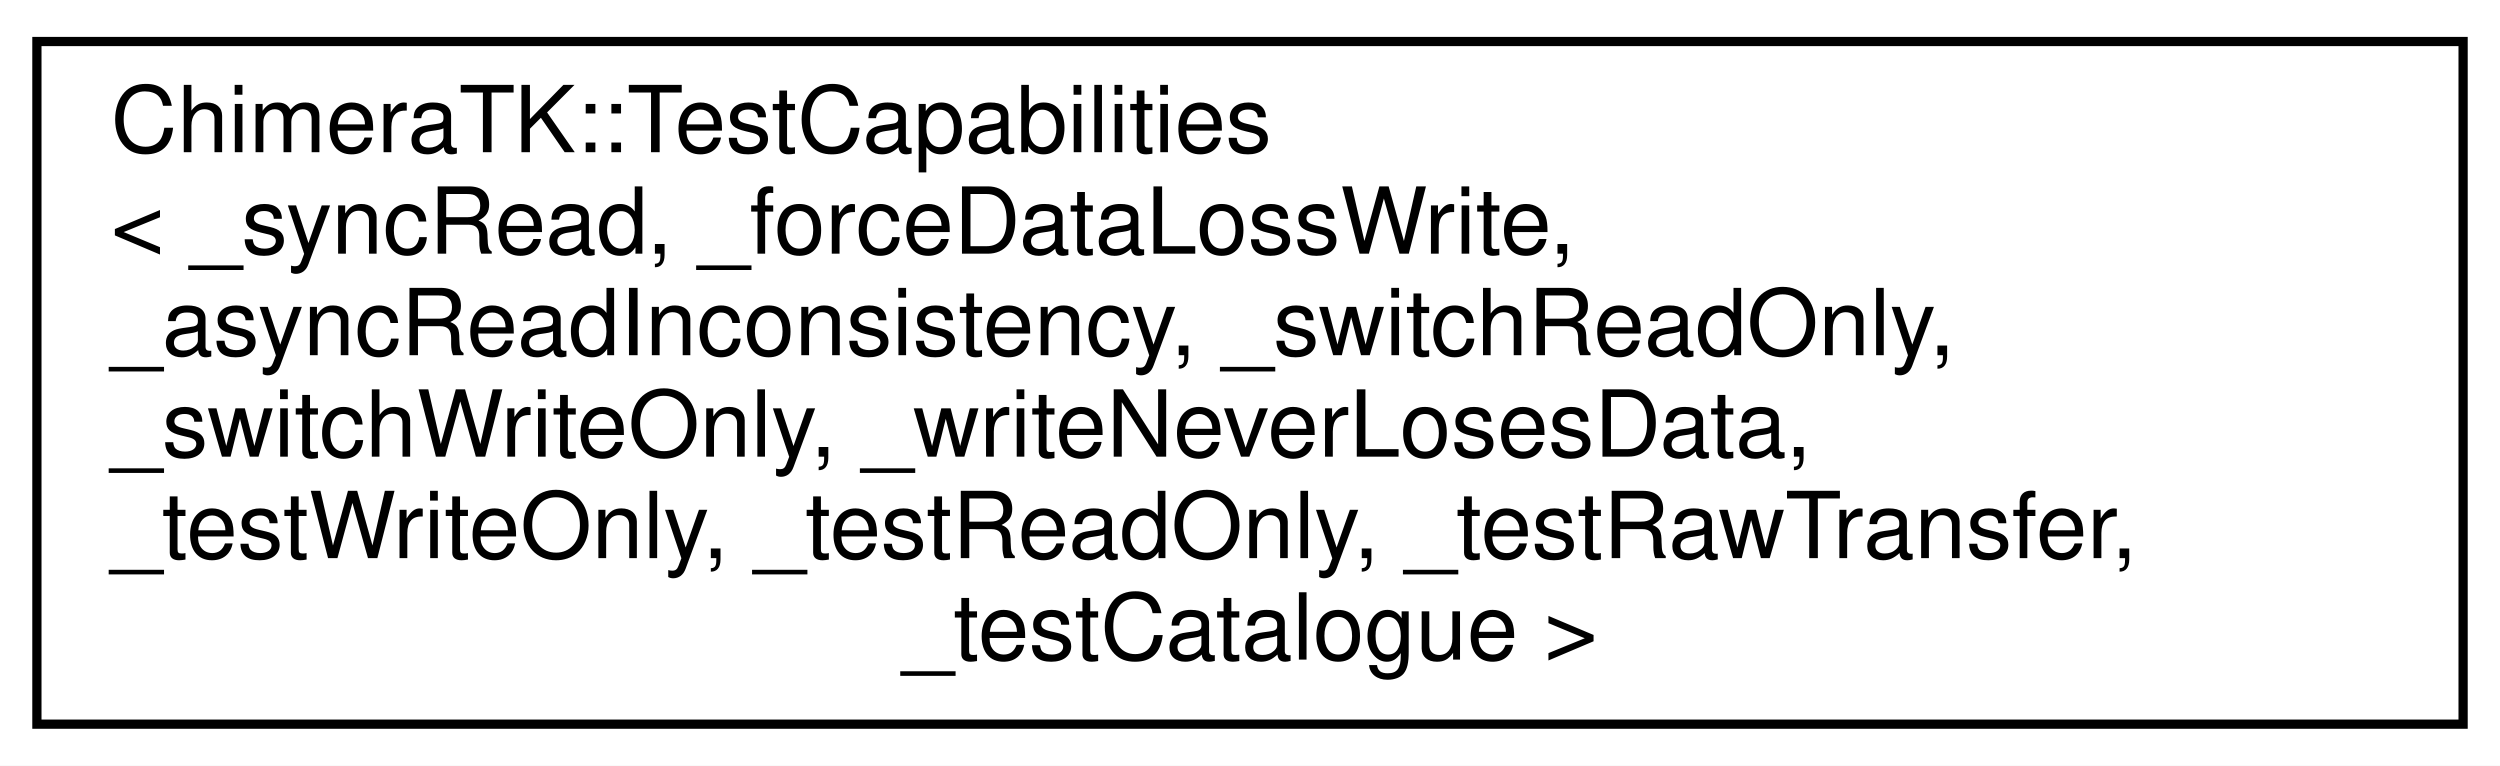
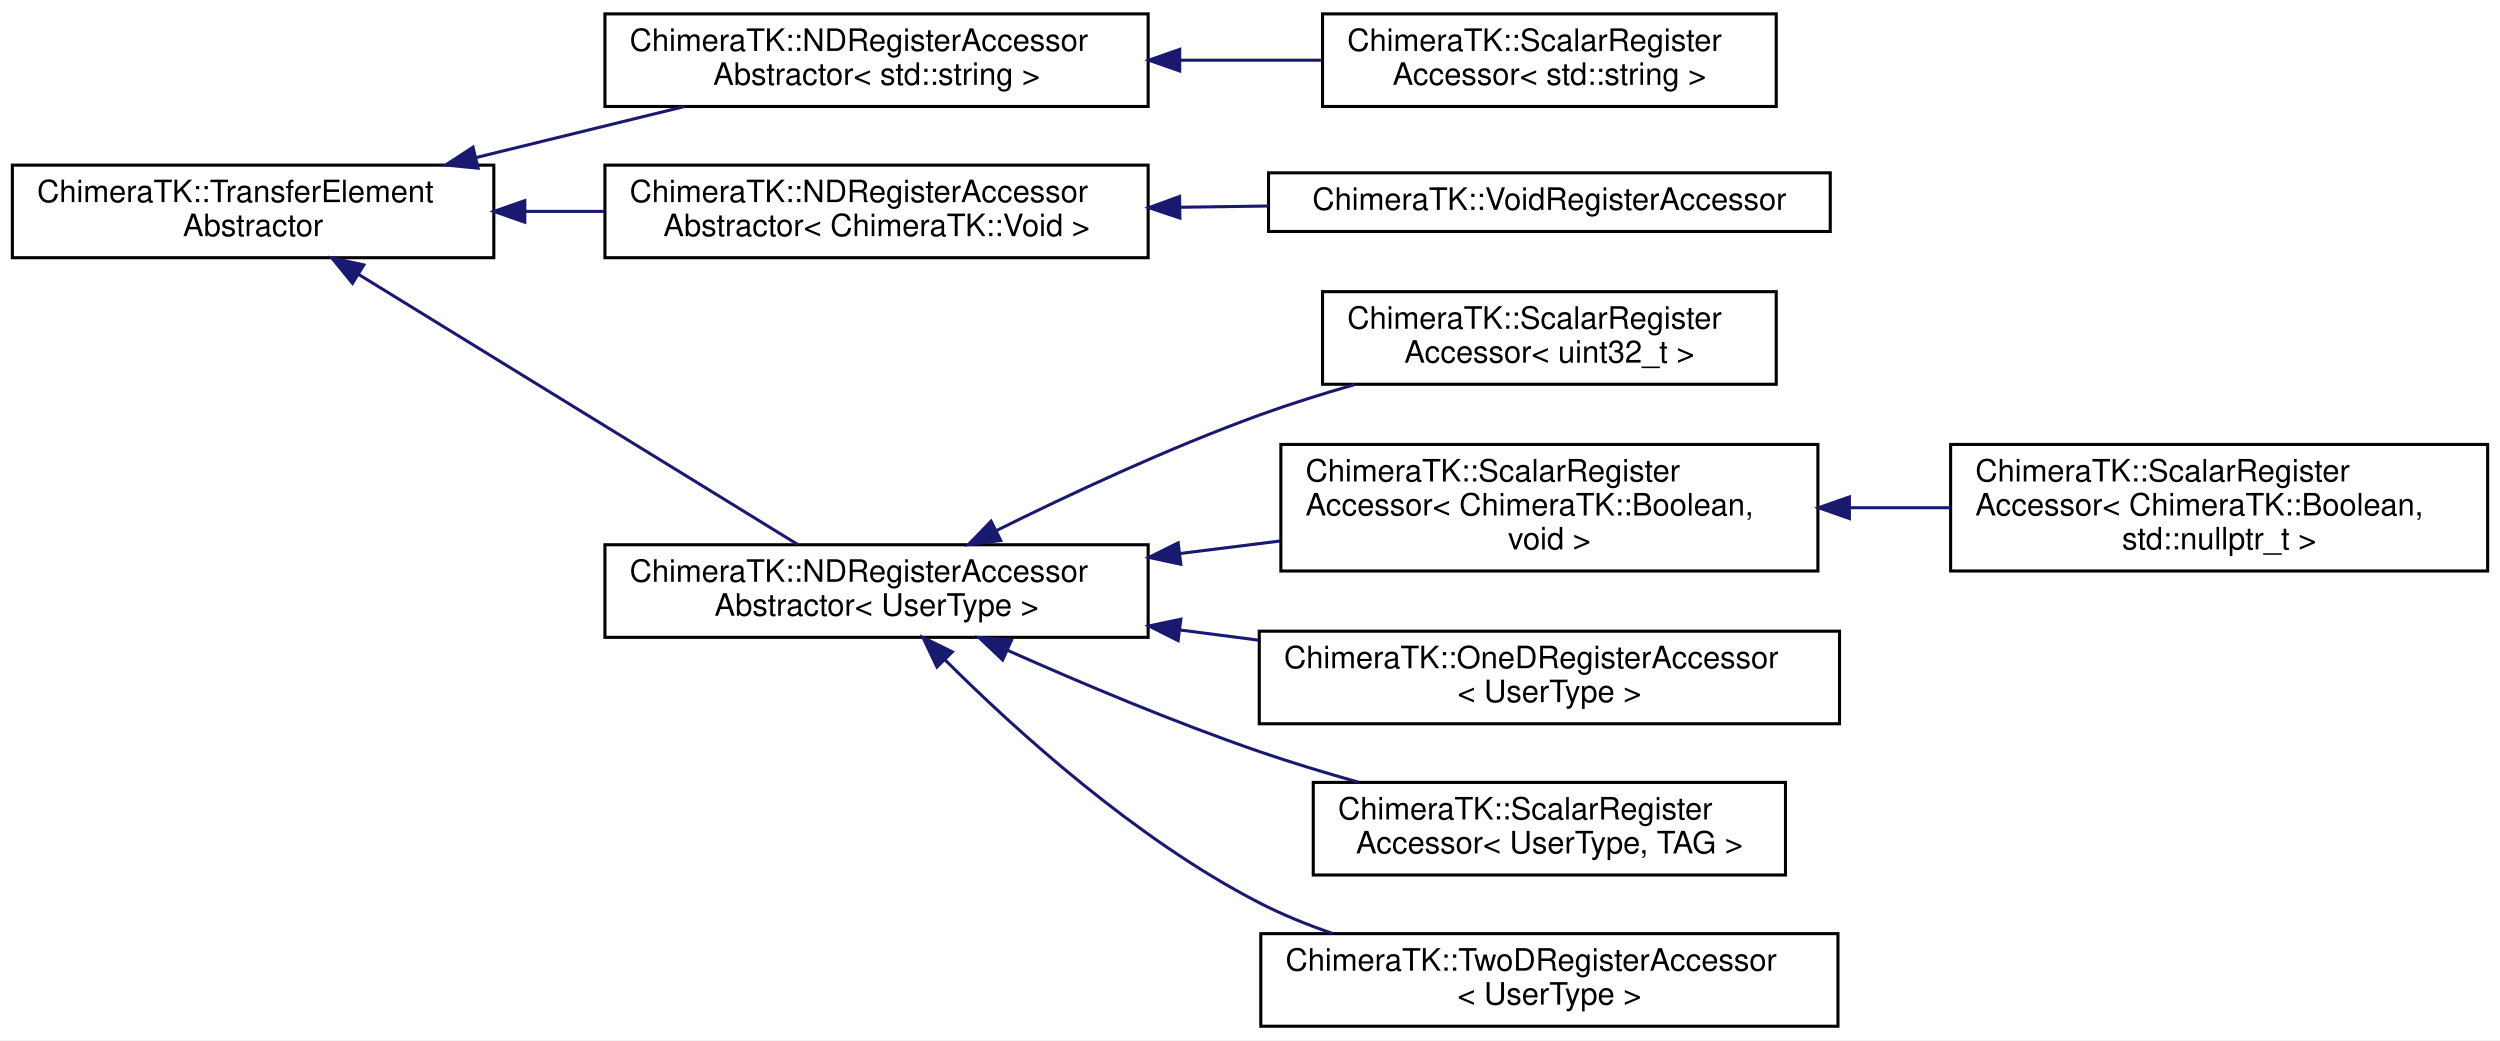
- <svg xmlns="http://www.w3.org/2000/svg" xmlns:xlink="http://www.w3.org/1999/xlink" width="271pt" height="83pt" viewBox="0.00 0.00 271.00 83.00">
-   <g id="graph0" class="graph" transform="scale(1 1) rotate(0) translate(4 79)">
-     <polygon fill="white" stroke="transparent" points="-4,4 -4,-79 267,-79 267,4 -4,4" />
+ <svg xmlns="http://www.w3.org/2000/svg" xmlns:xlink="http://www.w3.org/1999/xlink" width="810pt" height="337pt" viewBox="0.00 0.00 810.00 337.00">
+   <g id="graph0" class="graph" transform="scale(1 1) rotate(0) translate(4 333)">
+     <polygon fill="white" stroke="transparent" points="-4,4 -4,-333 806,-333 806,4 -4,4" />
    <g id="node1" class="node">
      <g id="a_node1">
-         <a xlink:href="struct_chimera_t_k_1_1_test_capabilities.html" target="_top" xlink:title="Descriptor for the test capabilities for each register.">
-           <polygon fill="white" stroke="black" points="0,-0.5 0,-74.5 263,-74.5 263,-0.5 0,-0.5" />
-           <text text-anchor="start" x="8" y="-62.5" font-family="Helvetica,sans-Serif" font-size="10.00">ChimeraTK::TestCapabilities</text>
-           <text text-anchor="start" x="8" y="-51.5" font-family="Helvetica,sans-Serif" font-size="10.00">&lt; _syncRead, _forceDataLossWrite,</text>
-           <text text-anchor="start" x="8" y="-40.5" font-family="Helvetica,sans-Serif" font-size="10.00"> _asyncReadInconsistency, _switchReadOnly,</text>
-           <text text-anchor="start" x="8" y="-29.5" font-family="Helvetica,sans-Serif" font-size="10.00"> _switchWriteOnly, _writeNeverLosesData,</text>
-           <text text-anchor="start" x="8" y="-18.5" font-family="Helvetica,sans-Serif" font-size="10.00"> _testWriteOnly, _testReadOnly, _testRawTransfer,</text>
-           <text text-anchor="middle" x="131.5" y="-7.5" font-family="Helvetica,sans-Serif" font-size="10.00"> _testCatalogue &gt;</text>
+         <a xlink:href="class_chimera_t_k_1_1_transfer_element_abstractor.html" target="_top" xlink:title="Base class for register accessors abstractors independent of the UserType.">
+           <polygon fill="white" stroke="black" points="0,-249.5 0,-279.5 156,-279.5 156,-249.5 0,-249.5" />
+           <text text-anchor="start" x="8" y="-267.5" font-family="Helvetica,sans-Serif" font-size="10.00">ChimeraTK::TransferElement</text>
+           <text text-anchor="middle" x="78" y="-256.5" font-family="Helvetica,sans-Serif" font-size="10.00">Abstractor</text>
        </a>
      </g>
    </g>
+     <g id="node2" class="node">
+       <g id="a_node2">
+         <a xlink:href="class_chimera_t_k_1_1_n_d_register_accessor_abstractor.html" target="_top" xlink:title=" ">
+           <polygon fill="white" stroke="black" points="192,-298.5 192,-328.5 368,-328.5 368,-298.5 192,-298.5" />
+           <text text-anchor="start" x="200" y="-316.5" font-family="Helvetica,sans-Serif" font-size="10.00">ChimeraTK::NDRegisterAccessor</text>
+           <text text-anchor="middle" x="280" y="-305.5" font-family="Helvetica,sans-Serif" font-size="10.00">Abstractor&lt; std::string &gt;</text>
+         </a>
+       </g>
+     </g>
+     <g id="edge1" class="edge">
+       <path fill="none" stroke="midnightblue" d="M150.33,-281.98C172.38,-287.38 196.45,-293.28 217.75,-298.49" />
+       <polygon fill="midnightblue" stroke="midnightblue" points="150.91,-278.51 140.37,-279.53 149.25,-285.31 150.91,-278.51" />
+     </g>
+     <g id="node4" class="node">
+       <g id="a_node4">
+         <a xlink:href="class_chimera_t_k_1_1_n_d_register_accessor_abstractor.html" target="_top" xlink:title=" ">
+           <polygon fill="white" stroke="black" points="192,-249.5 192,-279.5 368,-279.5 368,-249.5 192,-249.5" />
+           <text text-anchor="start" x="200" y="-267.5" font-family="Helvetica,sans-Serif" font-size="10.00">ChimeraTK::NDRegisterAccessor</text>
+           <text text-anchor="middle" x="280" y="-256.5" font-family="Helvetica,sans-Serif" font-size="10.00">Abstractor&lt; ChimeraTK::Void &gt;</text>
+         </a>
+       </g>
+     </g>
+     <g id="edge3" class="edge">
+       <path fill="none" stroke="midnightblue" d="M166.25,-264.5C174.68,-264.5 183.24,-264.5 191.67,-264.5" />
+       <polygon fill="midnightblue" stroke="midnightblue" points="166.04,-261 156.04,-264.5 166.04,-268 166.04,-261" />
+     </g>
+     <g id="node6" class="node">
+       <g id="a_node6">
+         <a xlink:href="class_chimera_t_k_1_1_n_d_register_accessor_abstractor.html" target="_top" xlink:title="Base class for the register accessor abstractors (ScalarRegisterAccessor, OneDRegisterAccessor and Tw...">
+           <polygon fill="white" stroke="black" points="192,-126.5 192,-156.5 368,-156.5 368,-126.5 192,-126.5" />
+           <text text-anchor="start" x="200" y="-144.5" font-family="Helvetica,sans-Serif" font-size="10.00">ChimeraTK::NDRegisterAccessor</text>
+           <text text-anchor="middle" x="280" y="-133.5" font-family="Helvetica,sans-Serif" font-size="10.00">Abstractor&lt; UserType &gt;</text>
+         </a>
+       </g>
+     </g>
+     <g id="edge5" class="edge">
+       <path fill="none" stroke="midnightblue" d="M112.15,-244.11C152.26,-219.44 218.87,-178.48 254.59,-156.51" />
+       <polygon fill="midnightblue" stroke="midnightblue" points="110.21,-241.2 103.52,-249.42 113.88,-247.16 110.21,-241.2" />
+     </g>
+     <g id="node3" class="node">
+       <g id="a_node3">
+         <a xlink:href="class_chimera_t_k_1_1_scalar_register_accessor_3_01std_1_1string_01_4.html" target="_top" xlink:title=" ">
+           <polygon fill="white" stroke="black" points="424.5,-298.5 424.5,-328.5 571.5,-328.5 571.5,-298.5 424.5,-298.5" />
+           <text text-anchor="start" x="432.5" y="-316.5" font-family="Helvetica,sans-Serif" font-size="10.00">ChimeraTK::ScalarRegister</text>
+           <text text-anchor="middle" x="498" y="-305.5" font-family="Helvetica,sans-Serif" font-size="10.00">Accessor&lt; std::string &gt;</text>
+         </a>
+       </g>
+     </g>
+     <g id="edge2" class="edge">
+       <path fill="none" stroke="midnightblue" d="M378.34,-313.5C393.8,-313.5 409.56,-313.5 424.32,-313.5" />
+       <polygon fill="midnightblue" stroke="midnightblue" points="378.23,-310 368.23,-313.5 378.23,-317 378.23,-310" />
+     </g>
+     <g id="node5" class="node">
+       <g id="a_node5">
+         <a xlink:href="class_chimera_t_k_1_1_void_register_accessor.html" target="_top" xlink:title="Accessor class to read and write void-typed registers.">
+           <polygon fill="white" stroke="black" points="407,-258 407,-277 589,-277 589,-258 407,-258" />
+           <text text-anchor="middle" x="498" y="-265" font-family="Helvetica,sans-Serif" font-size="10.00">ChimeraTK::VoidRegisterAccessor</text>
+         </a>
+       </g>
+     </g>
+     <g id="edge4" class="edge">
+       <path fill="none" stroke="midnightblue" d="M378.47,-265.85C387.96,-265.99 397.56,-266.12 406.98,-266.25" />
+       <polygon fill="midnightblue" stroke="midnightblue" points="378.28,-262.35 368.23,-265.71 378.18,-269.35 378.28,-262.35" />
+     </g>
+     <g id="node7" class="node">
+       <g id="a_node7">
+         <a xlink:href="class_chimera_t_k_1_1_scalar_register_accessor.html" target="_top" xlink:title=" ">
+           <polygon fill="white" stroke="black" points="424.5,-208.5 424.5,-238.5 571.5,-238.5 571.5,-208.5 424.5,-208.5" />
+           <text text-anchor="start" x="432.5" y="-226.5" font-family="Helvetica,sans-Serif" font-size="10.00">ChimeraTK::ScalarRegister</text>
+           <text text-anchor="middle" x="498" y="-215.5" font-family="Helvetica,sans-Serif" font-size="10.00">Accessor&lt; uint32_t &gt;</text>
+         </a>
+       </g>
+     </g>
+     <g id="edge6" class="edge">
+       <path fill="none" stroke="midnightblue" d="M318.83,-161.09C342.81,-172.98 374.7,-187.86 404,-198.5 413.9,-202.09 424.56,-205.43 435.01,-208.43" />
+       <polygon fill="midnightblue" stroke="midnightblue" points="320.24,-157.88 309.73,-156.53 317.11,-164.14 320.24,-157.88" />
+     </g>
+     <g id="node8" class="node">
+       <g id="a_node8">
+         <a xlink:href="class_chimera_t_k_1_1_scalar_register_accessor.html" target="_top" xlink:title=" ">
+           <polygon fill="white" stroke="black" points="411,-148 411,-189 585,-189 585,-148 411,-148" />
+           <text text-anchor="start" x="419" y="-177" font-family="Helvetica,sans-Serif" font-size="10.00">ChimeraTK::ScalarRegister</text>
+           <text text-anchor="start" x="419" y="-166" font-family="Helvetica,sans-Serif" font-size="10.00">Accessor&lt; ChimeraTK::Boolean,</text>
+           <text text-anchor="middle" x="498" y="-155" font-family="Helvetica,sans-Serif" font-size="10.00"> void &gt;</text>
+         </a>
+       </g>
+     </g>
+     <g id="edge7" class="edge">
+       <path fill="none" stroke="midnightblue" d="M378.18,-153.65C389.07,-155.01 400.11,-156.39 410.85,-157.73" />
+       <polygon fill="midnightblue" stroke="midnightblue" points="378.59,-150.17 368.23,-152.4 377.72,-157.12 378.59,-150.17" />
+     </g>
+     <g id="node10" class="node">
+       <g id="a_node10">
+         <a xlink:href="class_chimera_t_k_1_1_one_d_register_accessor.html" target="_top" xlink:title="Accessor class to read and write registers transparently by using the accessor object like a vector o...">
+           <polygon fill="white" stroke="black" points="404,-98.5 404,-128.5 592,-128.5 592,-98.5 404,-98.5" />
+           <text text-anchor="start" x="412" y="-116.5" font-family="Helvetica,sans-Serif" font-size="10.00">ChimeraTK::OneDRegisterAccessor</text>
+           <text text-anchor="middle" x="498" y="-105.5" font-family="Helvetica,sans-Serif" font-size="10.00">&lt; UserType &gt;</text>
+         </a>
+       </g>
+     </g>
+     <g id="edge9" class="edge">
+       <path fill="none" stroke="midnightblue" d="M378.18,-128.9C386.7,-127.8 395.31,-126.68 403.8,-125.58" />
+       <polygon fill="midnightblue" stroke="midnightblue" points="377.7,-125.44 368.23,-130.19 378.6,-132.38 377.7,-125.44" />
+     </g>
+     <g id="node11" class="node">
+       <g id="a_node11">
+         <a xlink:href="class_chimera_t_k_1_1_scalar_register_accessor.html" target="_top" xlink:title="Accessor class to read and write scalar registers transparently by using the accessor object like a v...">
+           <polygon fill="white" stroke="black" points="421.5,-49.5 421.5,-79.5 574.5,-79.5 574.5,-49.5 421.5,-49.5" />
+           <text text-anchor="start" x="429.5" y="-67.5" font-family="Helvetica,sans-Serif" font-size="10.00">ChimeraTK::ScalarRegister</text>
+           <text text-anchor="middle" x="498" y="-56.5" font-family="Helvetica,sans-Serif" font-size="10.00">Accessor&lt; UserType, TAG &gt;</text>
+         </a>
+       </g>
+     </g>
+     <g id="edge10" class="edge">
+       <path fill="none" stroke="midnightblue" d="M322.5,-122.27C346.09,-111.77 376.35,-99.01 404,-89.5 414.28,-85.97 425.33,-82.61 436.1,-79.58" />
+       <polygon fill="midnightblue" stroke="midnightblue" points="320.85,-119.18 313.16,-126.47 323.71,-125.56 320.85,-119.18" />
+     </g>
+     <g id="node12" class="node">
+       <g id="a_node12">
+         <a xlink:href="class_chimera_t_k_1_1_two_d_register_accessor.html" target="_top" xlink:title="Accessor class to read and write 2D registers.">
+           <polygon fill="white" stroke="black" points="404.5,-0.5 404.5,-30.5 591.5,-30.5 591.5,-0.5 404.5,-0.5" />
+           <text text-anchor="start" x="412.5" y="-18.5" font-family="Helvetica,sans-Serif" font-size="10.00">ChimeraTK::TwoDRegisterAccessor</text>
+           <text text-anchor="middle" x="498" y="-7.5" font-family="Helvetica,sans-Serif" font-size="10.00">&lt; UserType &gt;</text>
+         </a>
+       </g>
+     </g>
+     <g id="edge11" class="edge">
+       <path fill="none" stroke="midnightblue" d="M302.21,-119.19C325.22,-96.25 364.04,-61.05 404,-40.5 411.43,-36.68 419.51,-33.39 427.7,-30.58" />
+       <polygon fill="midnightblue" stroke="midnightblue" points="299.57,-116.89 295.03,-126.46 304.55,-121.8 299.57,-116.89" />
+     </g>
+     <g id="node9" class="node">
+       <g id="a_node9">
+         <a xlink:href="class_chimera_t_k_1_1_scalar_register_accessor_3_01_chimera_t_k_1_1_boolean_00_01std_1_1nullptr__t_01_4.html" target="_top" xlink:title="Template specialisation for ChimeraTK::Boolean.">
+           <polygon fill="white" stroke="black" points="628,-148 628,-189 802,-189 802,-148 628,-148" />
+           <text text-anchor="start" x="636" y="-177" font-family="Helvetica,sans-Serif" font-size="10.00">ChimeraTK::ScalarRegister</text>
+           <text text-anchor="start" x="636" y="-166" font-family="Helvetica,sans-Serif" font-size="10.00">Accessor&lt; ChimeraTK::Boolean,</text>
+           <text text-anchor="middle" x="715" y="-155" font-family="Helvetica,sans-Serif" font-size="10.00"> std::nullptr_t &gt;</text>
+         </a>
+       </g>
+     </g>
+     <g id="edge8" class="edge">
+       <path fill="none" stroke="midnightblue" d="M595.47,-168.5C606.23,-168.5 617.15,-168.5 627.77,-168.5" />
+       <polygon fill="midnightblue" stroke="midnightblue" points="595.21,-165 585.21,-168.5 595.21,-172 595.21,-165" />
+     </g>
  </g>
</svg>
